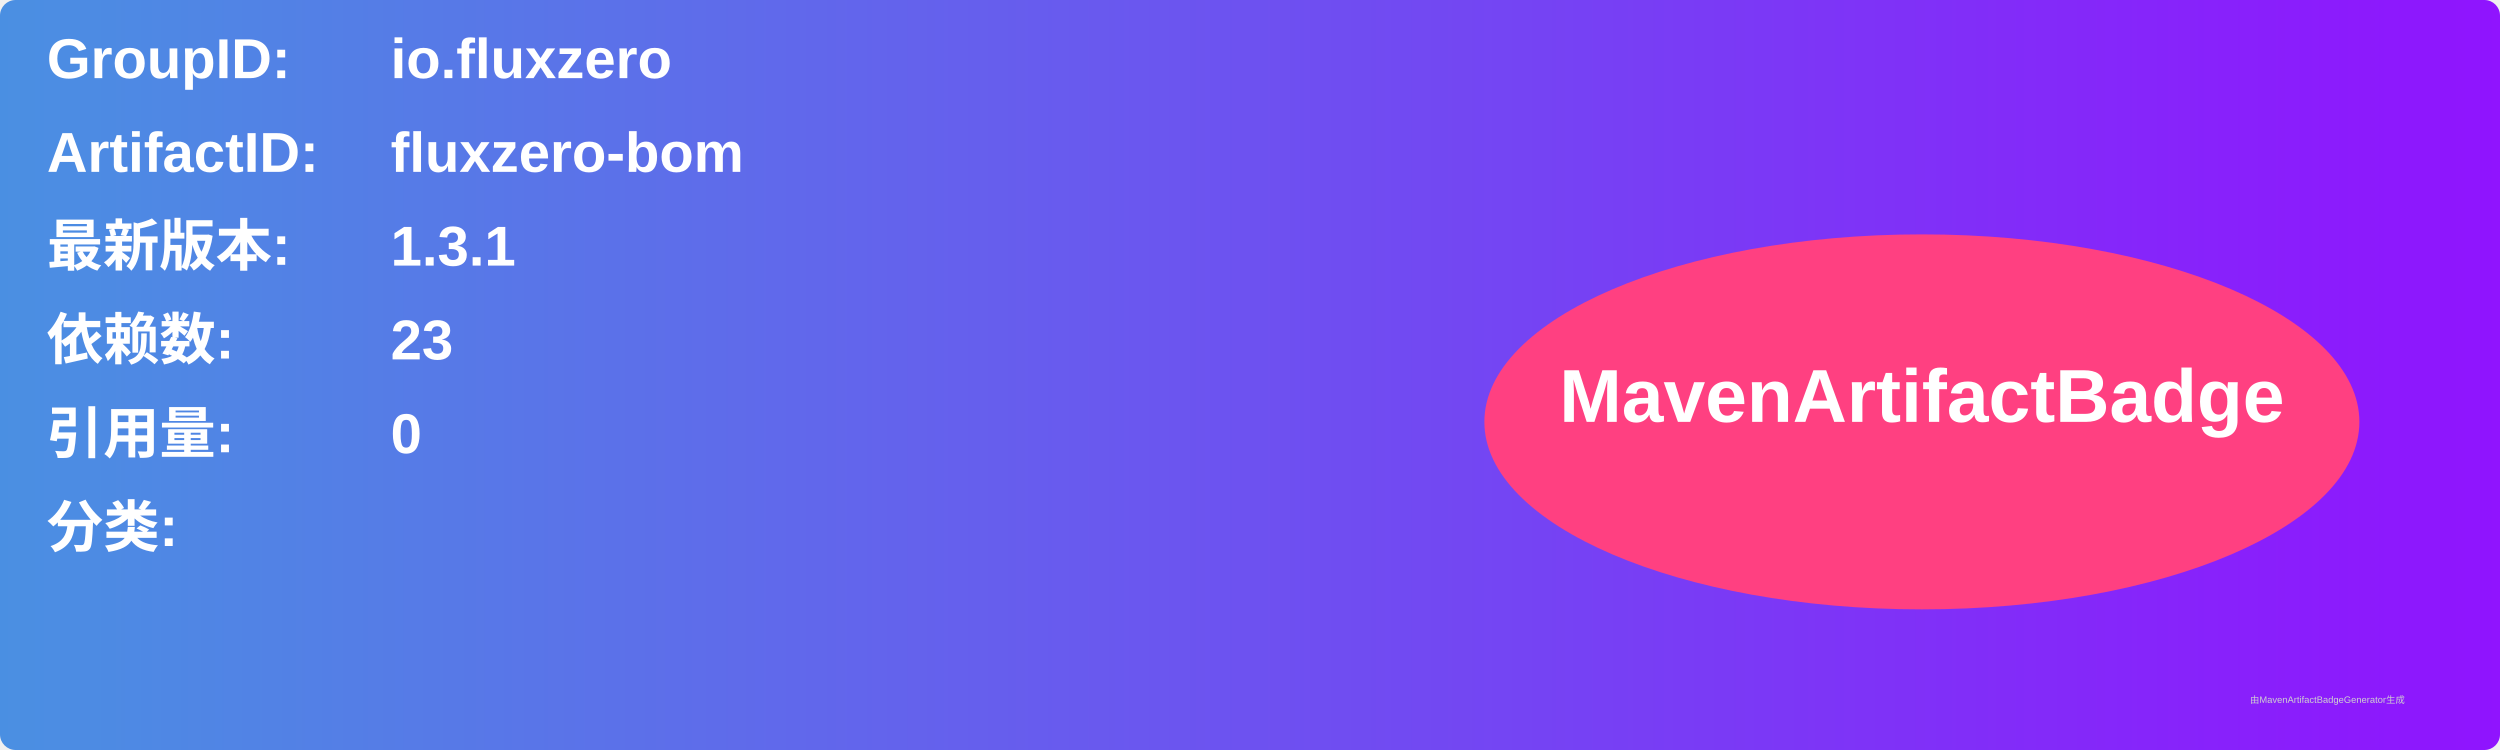
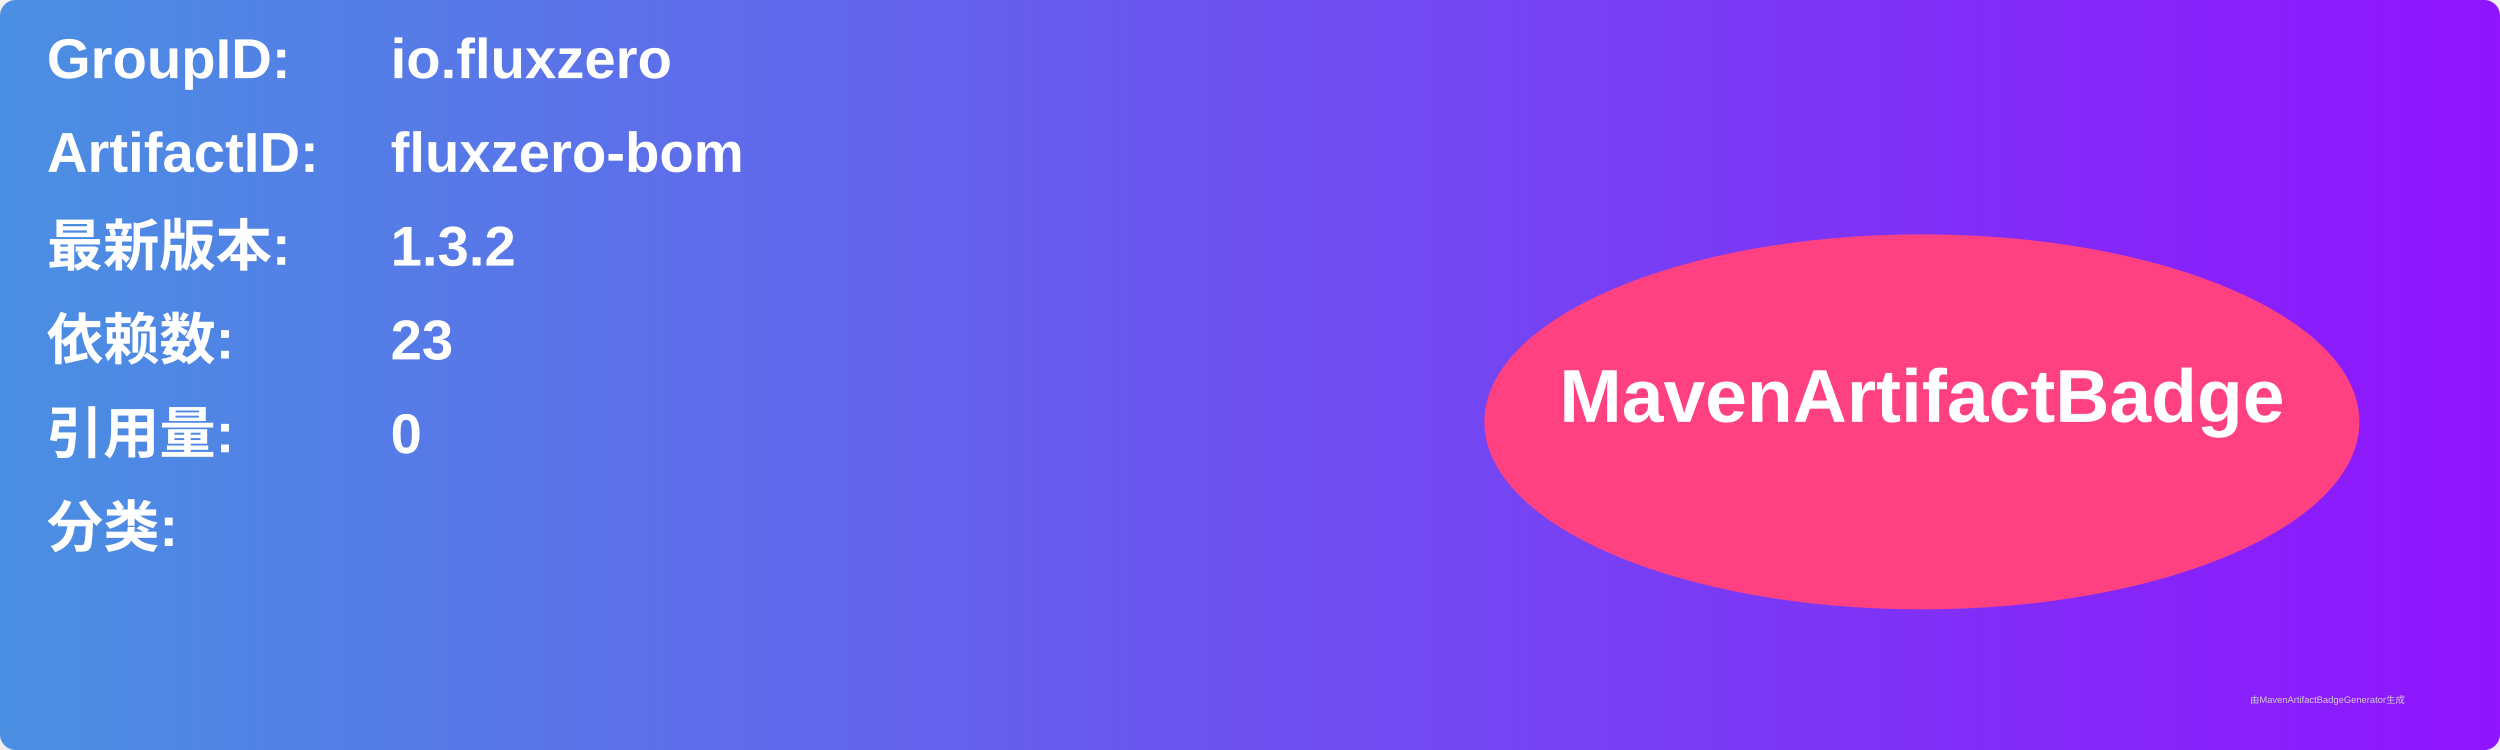
<svg xmlns="http://www.w3.org/2000/svg" width="800" height="240" viewBox="0 0 800 240">
  <linearGradient id="grad" x1="0%" y1="0%" x2="100%" y2="0%">
    <stop offset="0%" stop-color="#4a90e2" />
    <stop offset="100%" stop-color="#9013fe" />
  </linearGradient>
  <rect width="100%" height="100%" rx="5" ry="5" fill="url(#grad)" />
  <g transform="translate(15, 15)">
    <text x="0" y="10" font-family="Arial" font-size="18" fill="white" font-weight="bold" width="260">GroupID:</text>
    <text x="110" y="10" font-family="Arial" font-size="18" fill="white" font-weight="bold" width="460">io.fluxzero</text>
    <text x="0" y="40" font-family="Arial" font-size="18" fill="white" font-weight="bold" width="260">ArtifactID:</text>
    <text x="110" y="40" font-family="Arial" font-size="18" fill="white" font-weight="bold" width="460">fluxzero-bom</text>
    <text x="0" y="70" font-family="Arial" font-size="18" fill="white" font-weight="bold">最新版本:</text>
    <text x="110" y="70" font-family="Arial" font-size="18" fill="white" font-weight="bold">
-       <tspan font-weight="bold">1.3.1</tspan>
+       <tspan font-weight="bold">1.3.2</tspan>
    </text>
    <text x="0" y="100" font-family="Arial" font-size="18" fill="white" font-weight="bold">依赖数: </text>
    <text x="110" y="100" font-family="Arial" font-size="18" fill="white">
      <tspan font-weight="bold">23</tspan>
    </text>
    <text x="0" y="130" font-family="Arial" font-size="18" fill="white" font-weight="bold">引用量: </text>
    <text x="110" y="130" font-family="Arial" font-size="18" fill="white">
      <tspan font-weight="bold">0</tspan>
    </text>
    <text x="0" y="160" font-family="Arial" font-size="18" fill="white" font-weight="bold">分类:</text>
    <text x="10" y="190" font-family="Arial" font-size="10" fill="white">
      <tspan font-weight="bold" />
    </text>
    <ellipse cx="600" cy="120" rx="140" ry="60" fill="#ff4081" />
    <text x="600" y="120" text-anchor="middle" font-family="Arial" font-size="24" fill="white" font-weight="bold">MavenArtifactBadge</text>
  </g>
  <text x="720" y="225" font-family="Arial" font-size="3" fill="#d0d0d0">由MavenArtifactBadgeGenerator生成</text>
</svg>
